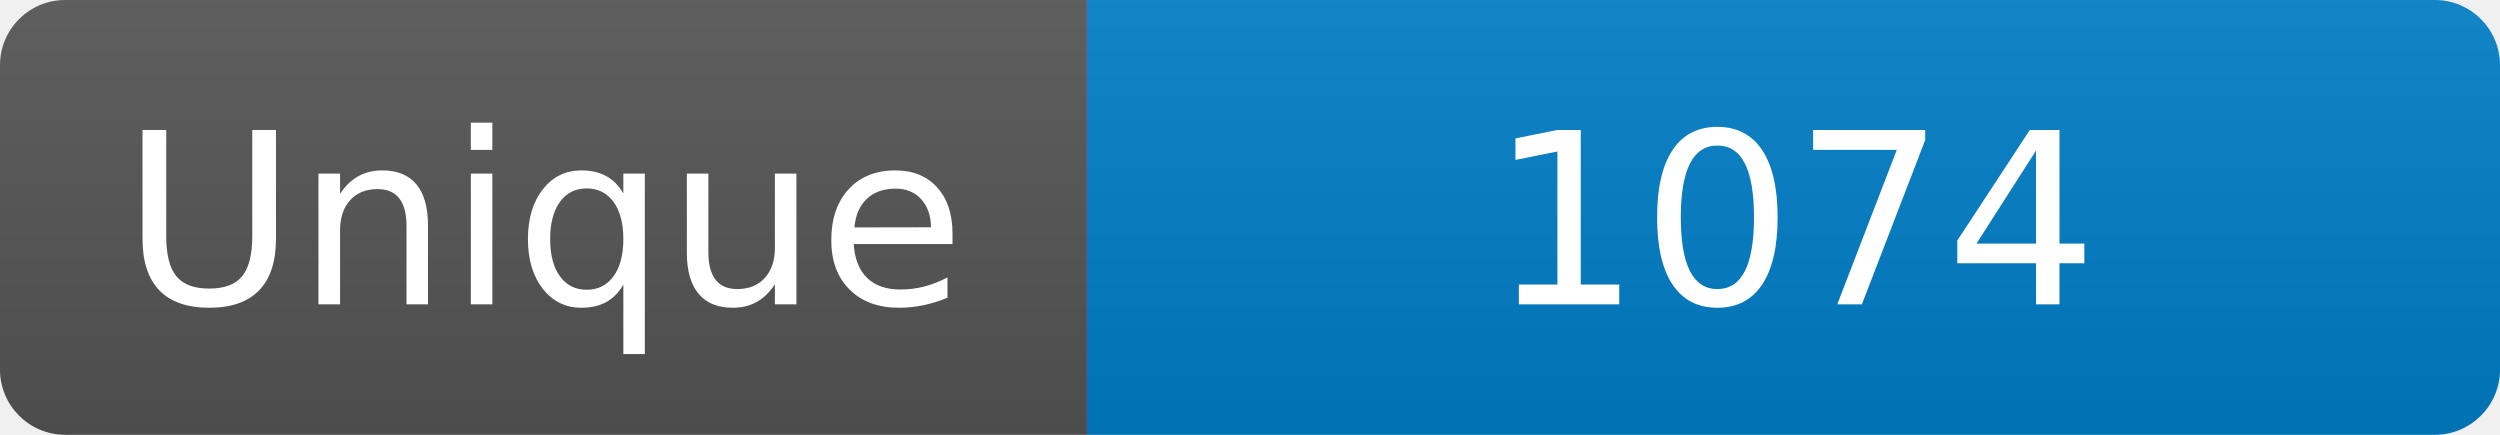
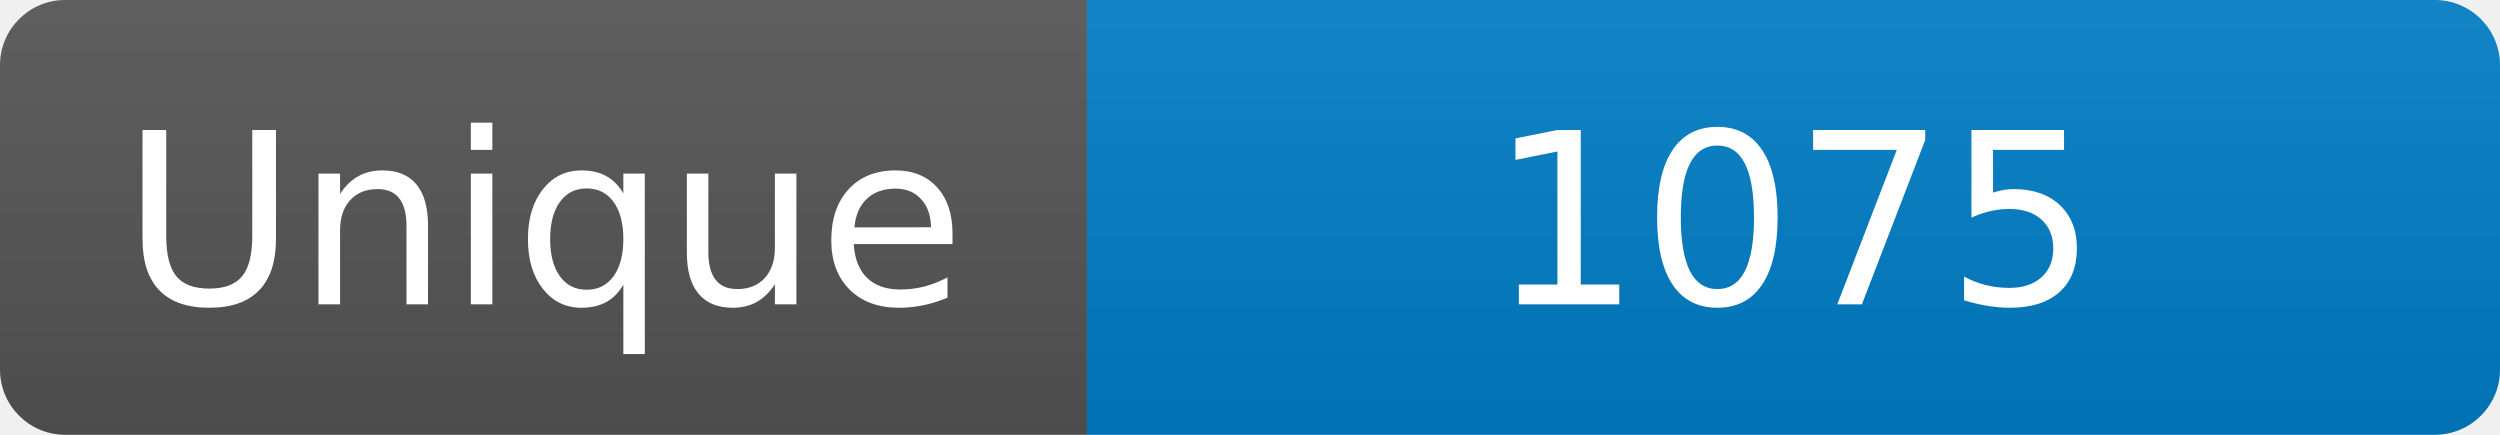
<svg xmlns="http://www.w3.org/2000/svg" width="115" height="20" role="img" aria-label="Maintained?: yes">
  <linearGradient id="s" x2="0" y2="100%">
    <stop offset="0" stop-color="#bbb" stop-opacity=".1" />
    <stop offset="1" stop-opacity=".1" />
  </linearGradient>
  <clipPath id="r">
    <rect width="115" height="20" rx="3" fill="#fff" />
  </clipPath>
  <g clip-path="url(#r)">
    <rect width="50" height="20" fill="#555" />
    <rect x="50" width="160" height="20" fill="#007ec6" />
    <rect width="115" height="20" fill="url(#s)" />
  </g>
  <g fill="#fff" text-anchor="middle" font-family="Verdana,Geneva,DejaVu Sans,sans-serif" font-size="110">
    <text x="250" y="140" transform="scale(.1)" fill="#fff">Unique</text>
-     <text x="825" y="140" transform="scale(.1)" fill="#fff">1074</text>
+     <text x="825" y="140" transform="scale(.1)" fill="#fff">1075</text>
  </g>
</svg>
